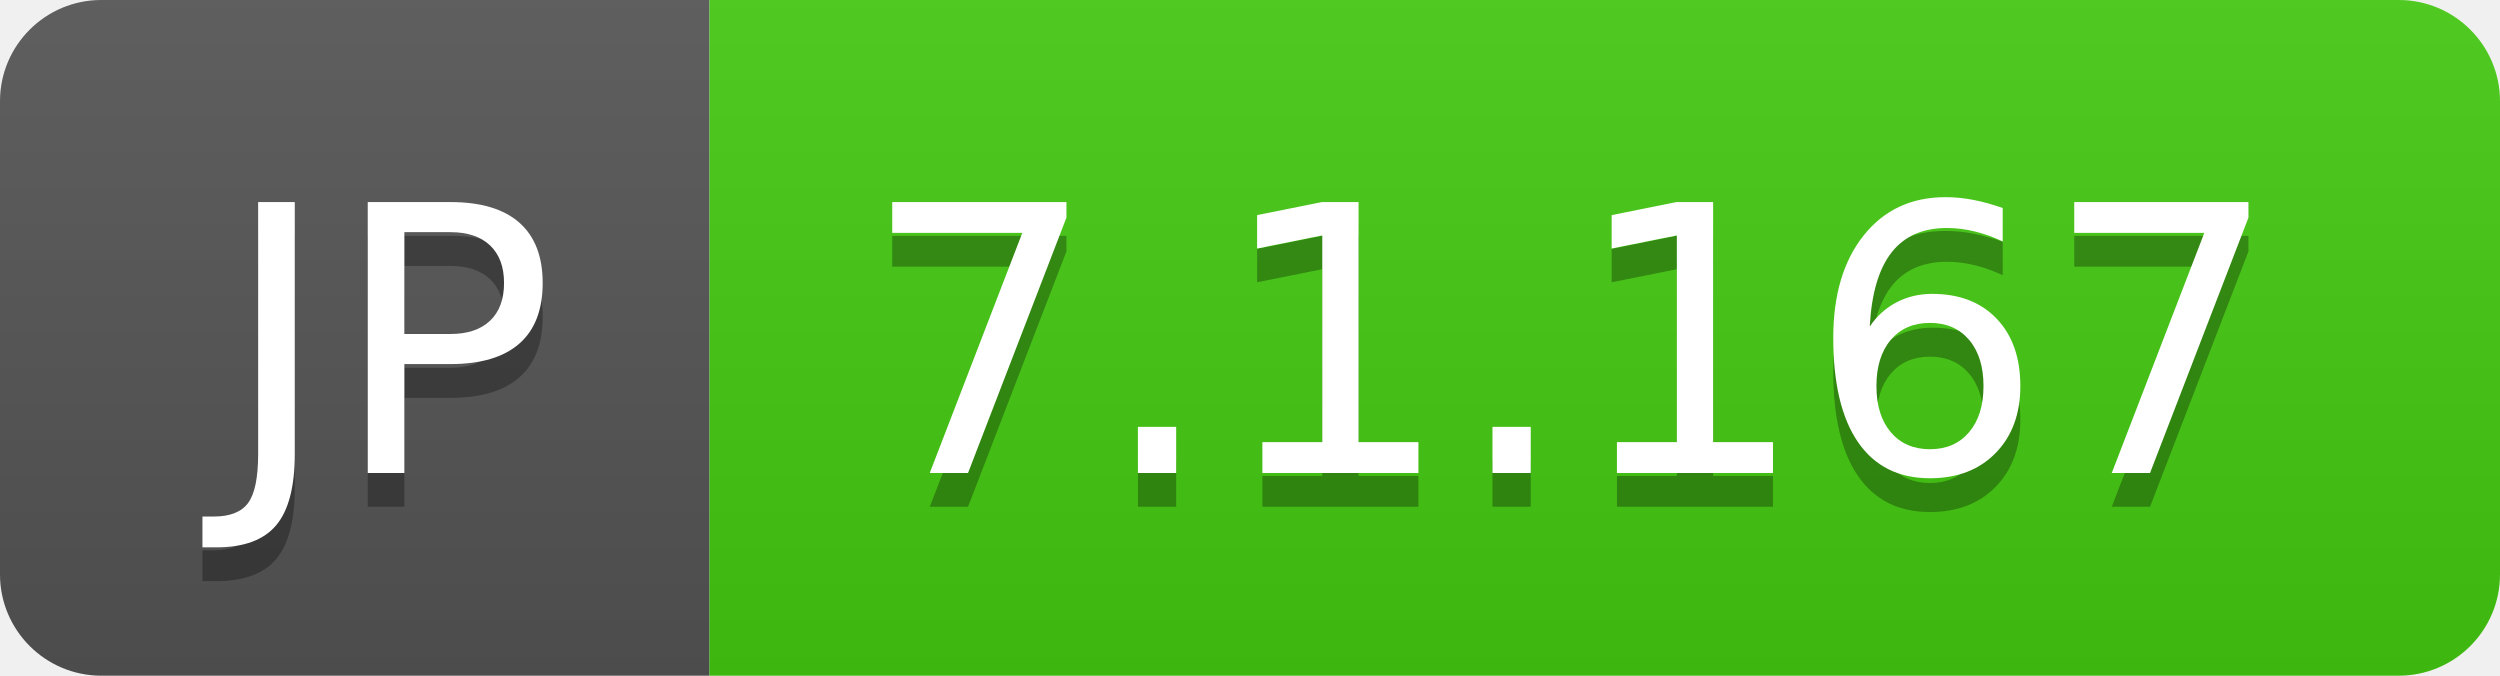
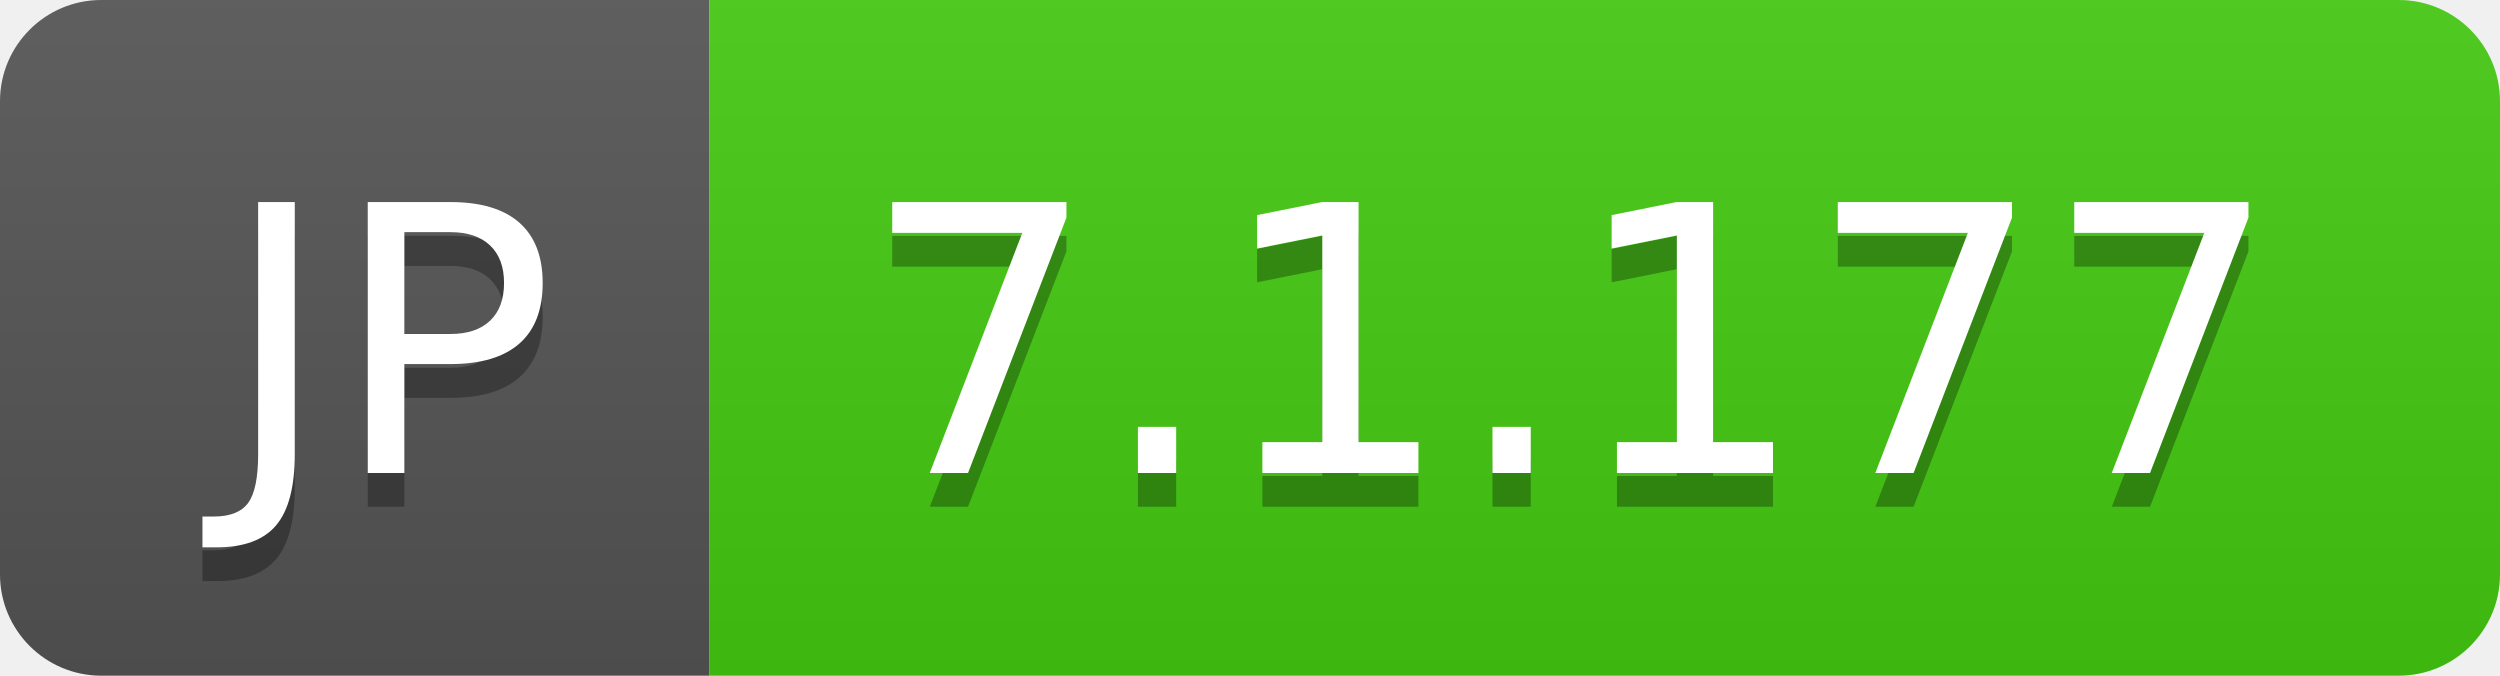
- <svg xmlns="http://www.w3.org/2000/svg" width="74" height="20" role="img" aria-label="JP: 7.1.167">
+ <svg xmlns="http://www.w3.org/2000/svg" width="74" height="20" role="img" aria-label="JP: 7.1.177">
  <linearGradient id="s" x2="0" y2="100%">
    <stop offset="0" stop-color="#bbb" stop-opacity=".1" />
    <stop offset="1" stop-opacity=".1" />
  </linearGradient>
  <clipPath id="r">
    <rect width="74" height="20" rx="3" fill="#fff" />
  </clipPath>
  <g clip-path="url(#r)">
    <rect width="21" height="20" fill="#555" />
    <rect x="21" width="53" height="20" fill="#4c1" />
    <rect width="74" height="20" fill="url(#s)" />
  </g>
  <g fill="#fff" text-anchor="middle" font-family="Verdana,Geneva,DejaVu Sans,sans-serif" text-rendering="geometricPrecision" font-size="110">
    <text aria-hidden="true" x="115" y="150" fill="#010101" fill-opacity=".3" transform="scale(.1)" textLength="110">JP</text>
    <text x="115" y="140" transform="scale(.1)" fill="#fff" textLength="110">JP</text>
-     <text aria-hidden="true" x="465" y="150" fill="#010101" fill-opacity=".3" transform="scale(.1)" textLength="430">7.1.167</text>
-     <text x="465" y="140" transform="scale(.1)" fill="#fff" textLength="430">7.1.167</text>
+     <text aria-hidden="true" x="465" y="150" fill="#010101" fill-opacity=".3" transform="scale(.1)" textLength="430">7.1.177</text>
+     <text x="465" y="140" transform="scale(.1)" fill="#fff" textLength="430">7.1.177</text>
  </g>
</svg>
